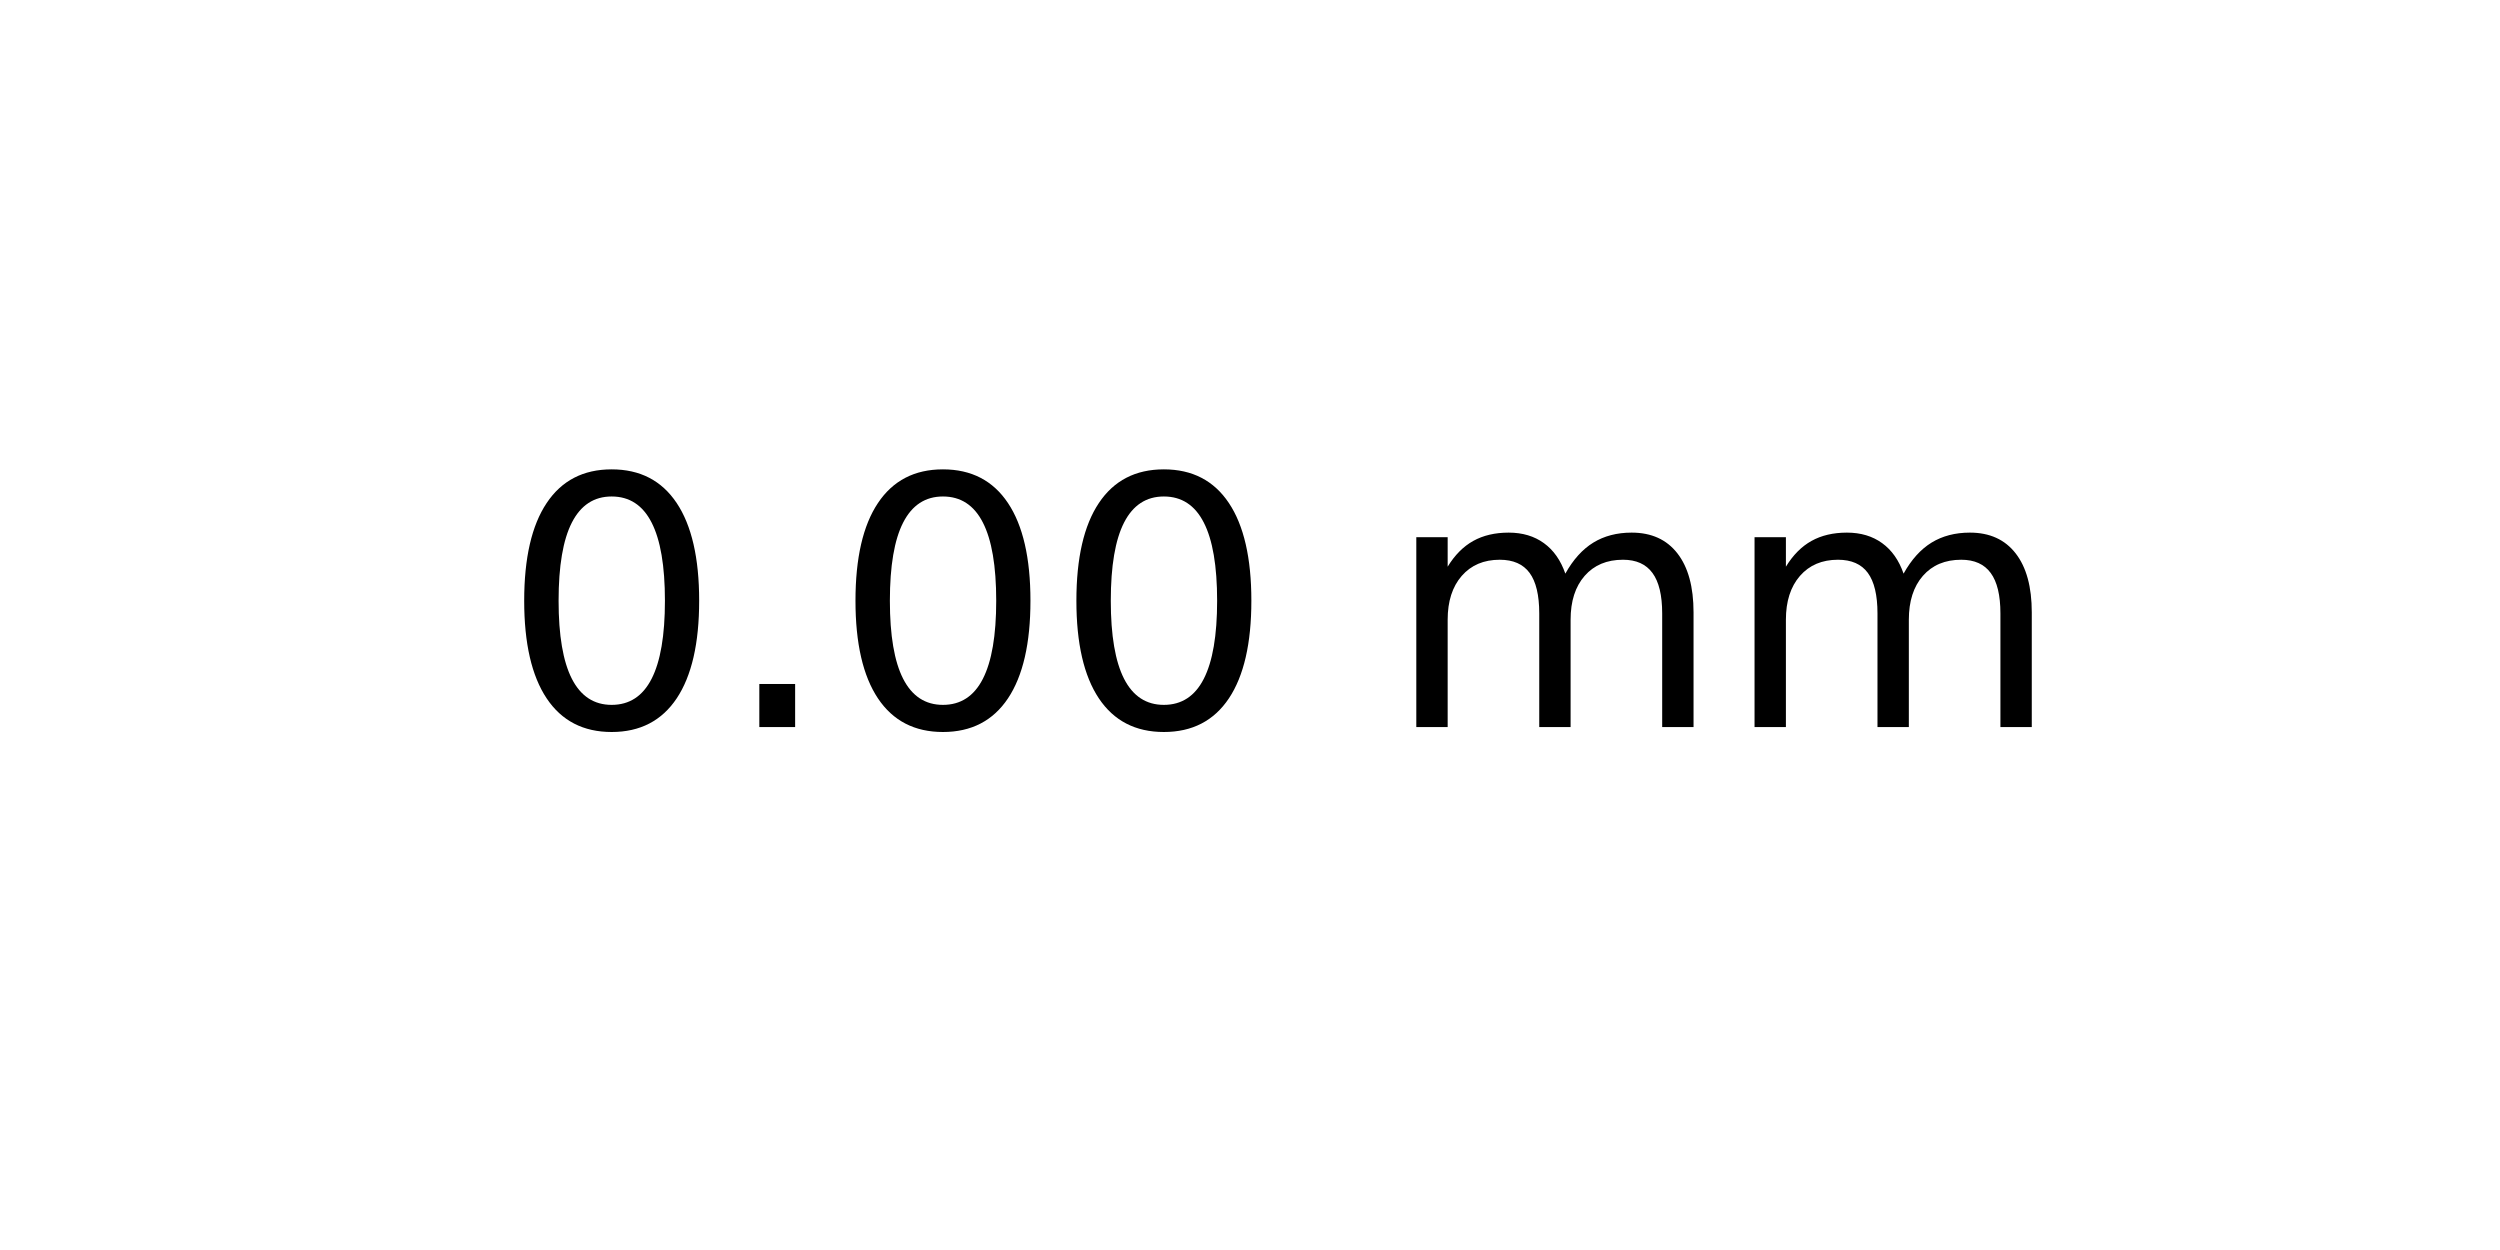
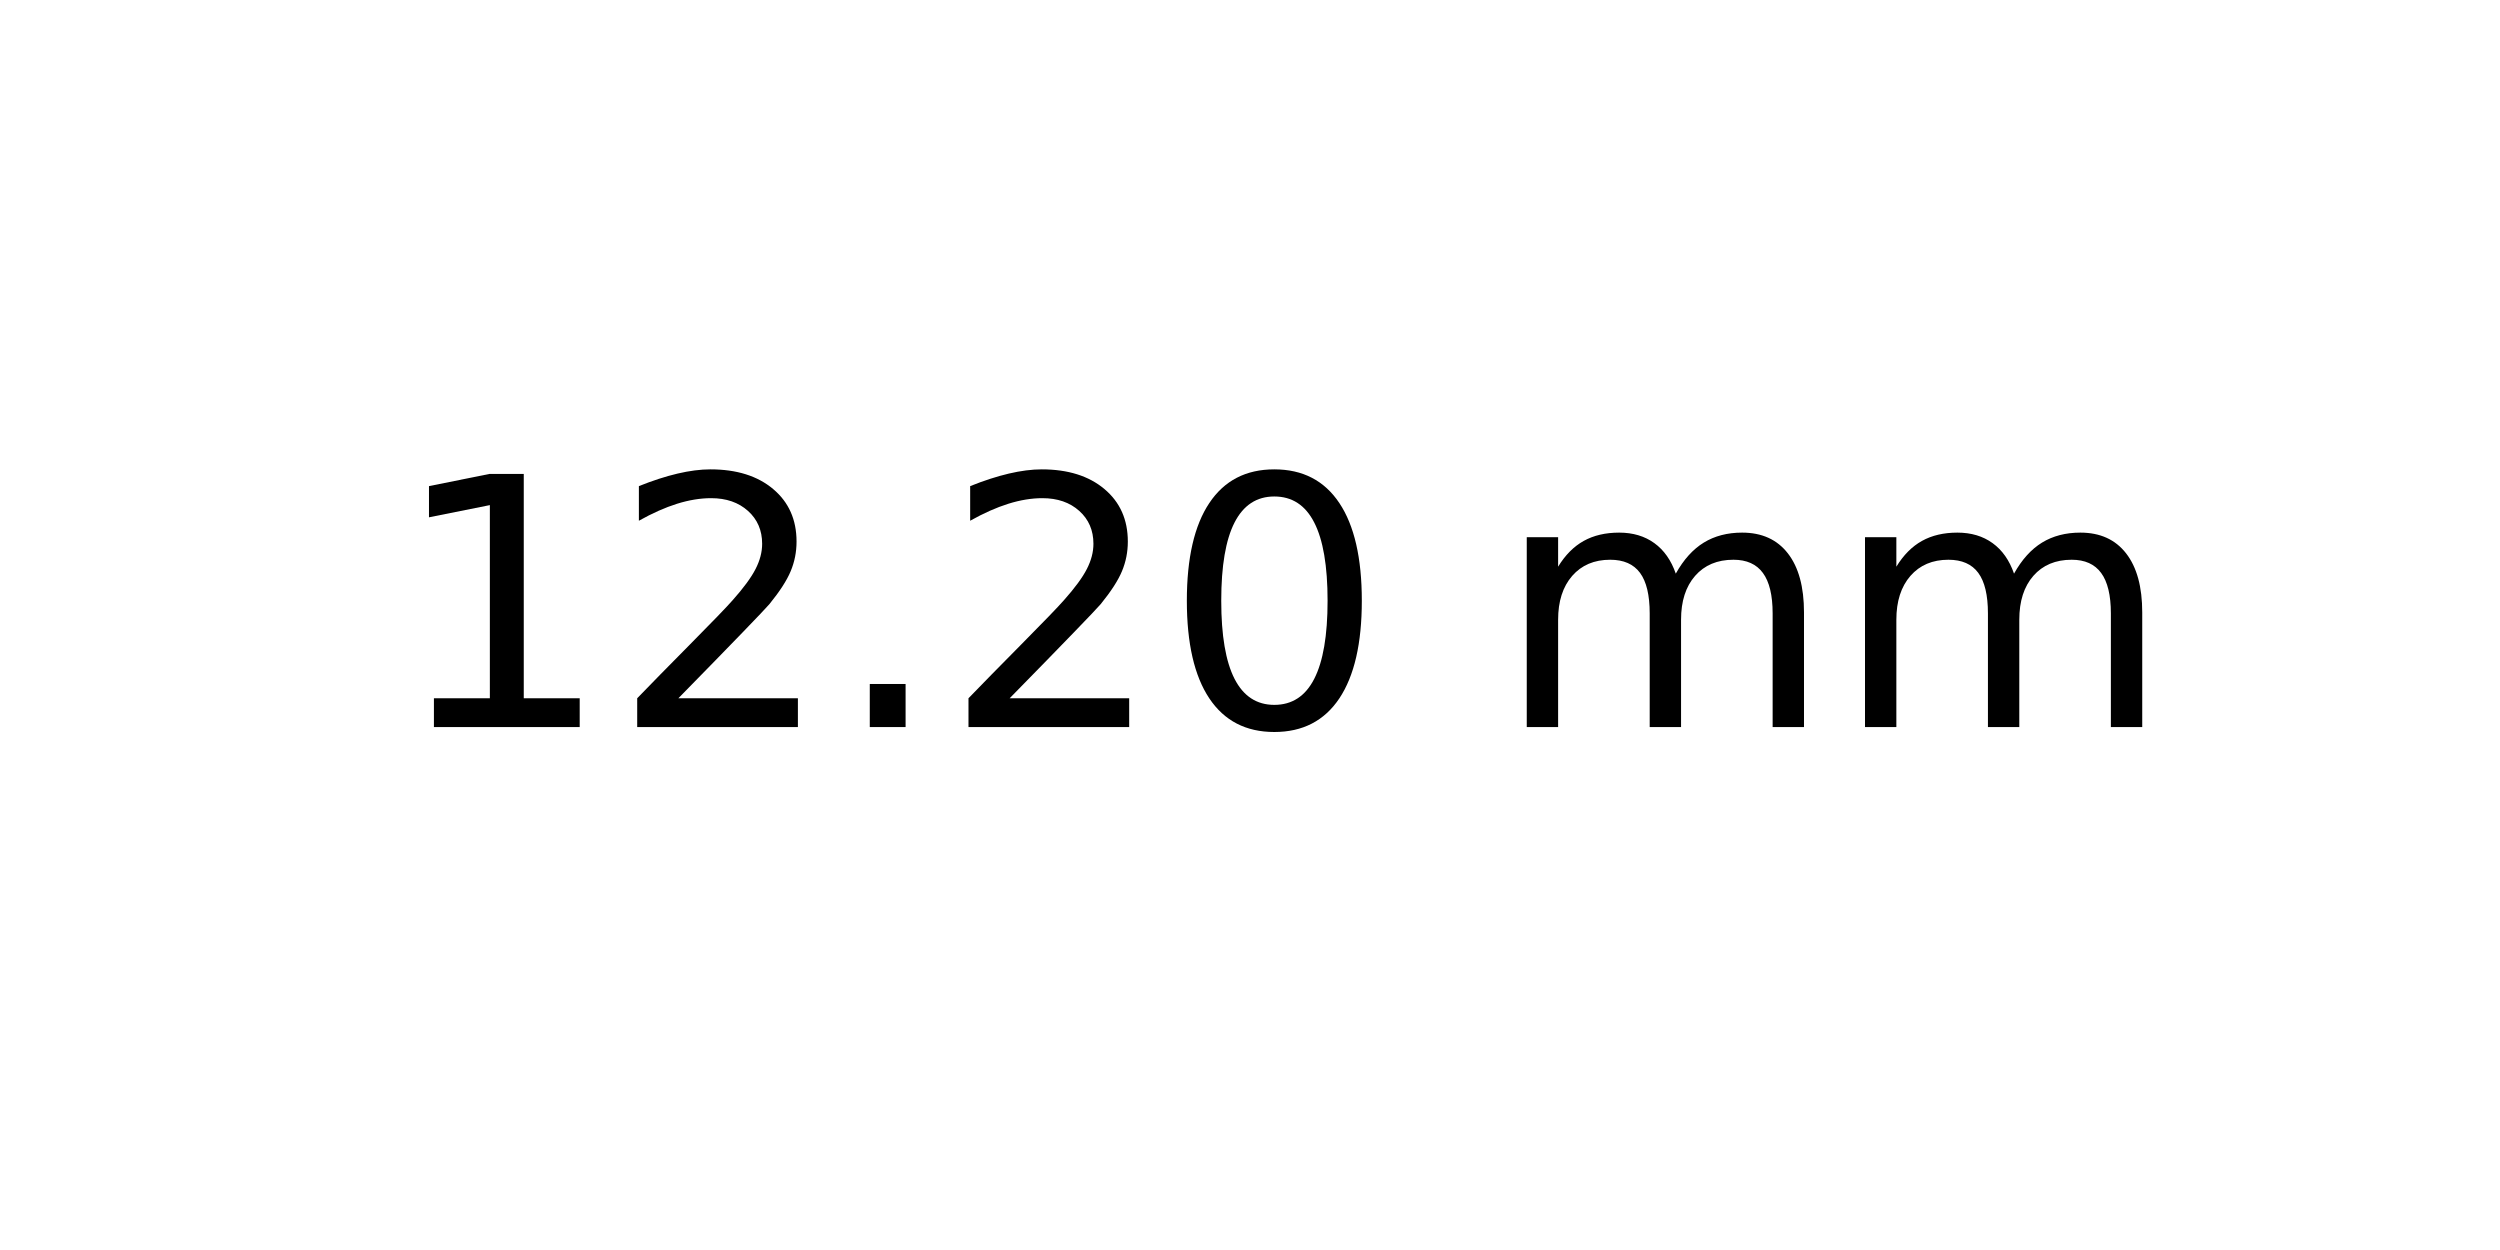
<svg xmlns="http://www.w3.org/2000/svg" xmlns:xlink="http://www.w3.org/1999/xlink" width="72pt" height="36pt" viewBox="0 0 72 36" version="1.1">
  <defs>
    <style type="text/css">*{stroke-linejoin: round; stroke-linecap: butt}</style>
  </defs>
  <g id="figure_1">
    <g id="axes_1">
      <g id="text_1">
-         <g transform="translate(14.4375 20.93937) scale(0.1 -0.1)">
+         <g transform="translate(11.25625 20.93937) scale(0.1 -0.1)">
          <defs>
+             <path id="DejaVuSans-31" d="M 794 531  L 1825 531  L 1825 4091  L 703 3866  L 703 4441  L 1819 4666  L 2450 4666  L 2450 531  L 3481 531  L 3481 0  L 794 0  L 794 531  z " transform="scale(0.015625)" />
+             <path id="DejaVuSans-32" d="M 1228 531  L 3431 531  L 3431 0  L 469 0  L 469 531  Q 828 903 1448 1529  Q 2069 2156 2228 2338  Q 2531 2678 2651 2914  Q 2772 3150 2772 3378  Q 2772 3750 2511 3984  Q 2250 4219 1831 4219  Q 1534 4219 1204 4116  Q 875 4013 500 3803  L 500 4441  Q 881 4594 1212 4672  Q 1544 4750 1819 4750  Q 2544 4750 2975 4387  Q 3406 4025 3406 3419  Q 3406 3131 3298 2873  Q 3191 2616 2906 2266  Q 2828 2175 2409 1742  Q 1991 1309 1228 531  z " transform="scale(0.015625)" />
+             <path id="DejaVuSans-2e" d="M 684 794  L 1344 794  L 1344 0  L 684 0  L 684 794  z " transform="scale(0.015625)" />
            <path id="DejaVuSans-30" d="M 2034 4250  Q 1547 4250 1301 3770  Q 1056 3291 1056 2328  Q 1056 1369 1301 889  Q 1547 409 2034 409  Q 2525 409 2770 889  Q 3016 1369 3016 2328  Q 3016 3291 2770 3770  Q 2525 4250 2034 4250  z M 2034 4750  Q 2819 4750 3233 4129  Q 3647 3509 3647 2328  Q 3647 1150 3233 529  Q 2819 -91 2034 -91  Q 1250 -91 836 529  Q 422 1150 422 2328  Q 422 3509 836 4129  Q 1250 4750 2034 4750  z " transform="scale(0.015625)" />
-             <path id="DejaVuSans-2e" d="M 684 794  L 1344 794  L 1344 0  L 684 0  L 684 794  z " transform="scale(0.015625)" />
            <path id="DejaVuSans-20" transform="scale(0.015625)" />
            <path id="DejaVuSans-6d" d="M 3328 2828  Q 3544 3216 3844 3400  Q 4144 3584 4550 3584  Q 5097 3584 5394 3201  Q 5691 2819 5691 2113  L 5691 0  L 5113 0  L 5113 2094  Q 5113 2597 4934 2840  Q 4756 3084 4391 3084  Q 3944 3084 3684 2787  Q 3425 2491 3425 1978  L 3425 0  L 2847 0  L 2847 2094  Q 2847 2600 2669 2842  Q 2491 3084 2119 3084  Q 1678 3084 1418 2786  Q 1159 2488 1159 1978  L 1159 0  L 581 0  L 581 3500  L 1159 3500  L 1159 2956  Q 1356 3278 1631 3431  Q 1906 3584 2284 3584  Q 2666 3584 2933 3390  Q 3200 3197 3328 2828  z " transform="scale(0.015625)" />
          </defs>
-           <use xlink:href="#DejaVuSans-30" />
-           <use xlink:href="#DejaVuSans-2e" x="63.623" />
-           <use xlink:href="#DejaVuSans-30" x="95.41" />
-           <use xlink:href="#DejaVuSans-30" x="159.033" />
-           <use xlink:href="#DejaVuSans-20" x="222.656" />
-           <use xlink:href="#DejaVuSans-6d" x="254.443" />
-           <use xlink:href="#DejaVuSans-6d" x="351.855" />
+           <use xlink:href="#DejaVuSans-31" />
+           <use xlink:href="#DejaVuSans-32" x="63.623" />
+           <use xlink:href="#DejaVuSans-2e" x="127.246" />
+           <use xlink:href="#DejaVuSans-32" x="159.033" />
+           <use xlink:href="#DejaVuSans-30" x="222.656" />
+           <use xlink:href="#DejaVuSans-20" x="286.279" />
+           <use xlink:href="#DejaVuSans-6d" x="318.066" />
+           <use xlink:href="#DejaVuSans-6d" x="415.479" />
        </g>
      </g>
    </g>
  </g>
</svg>
